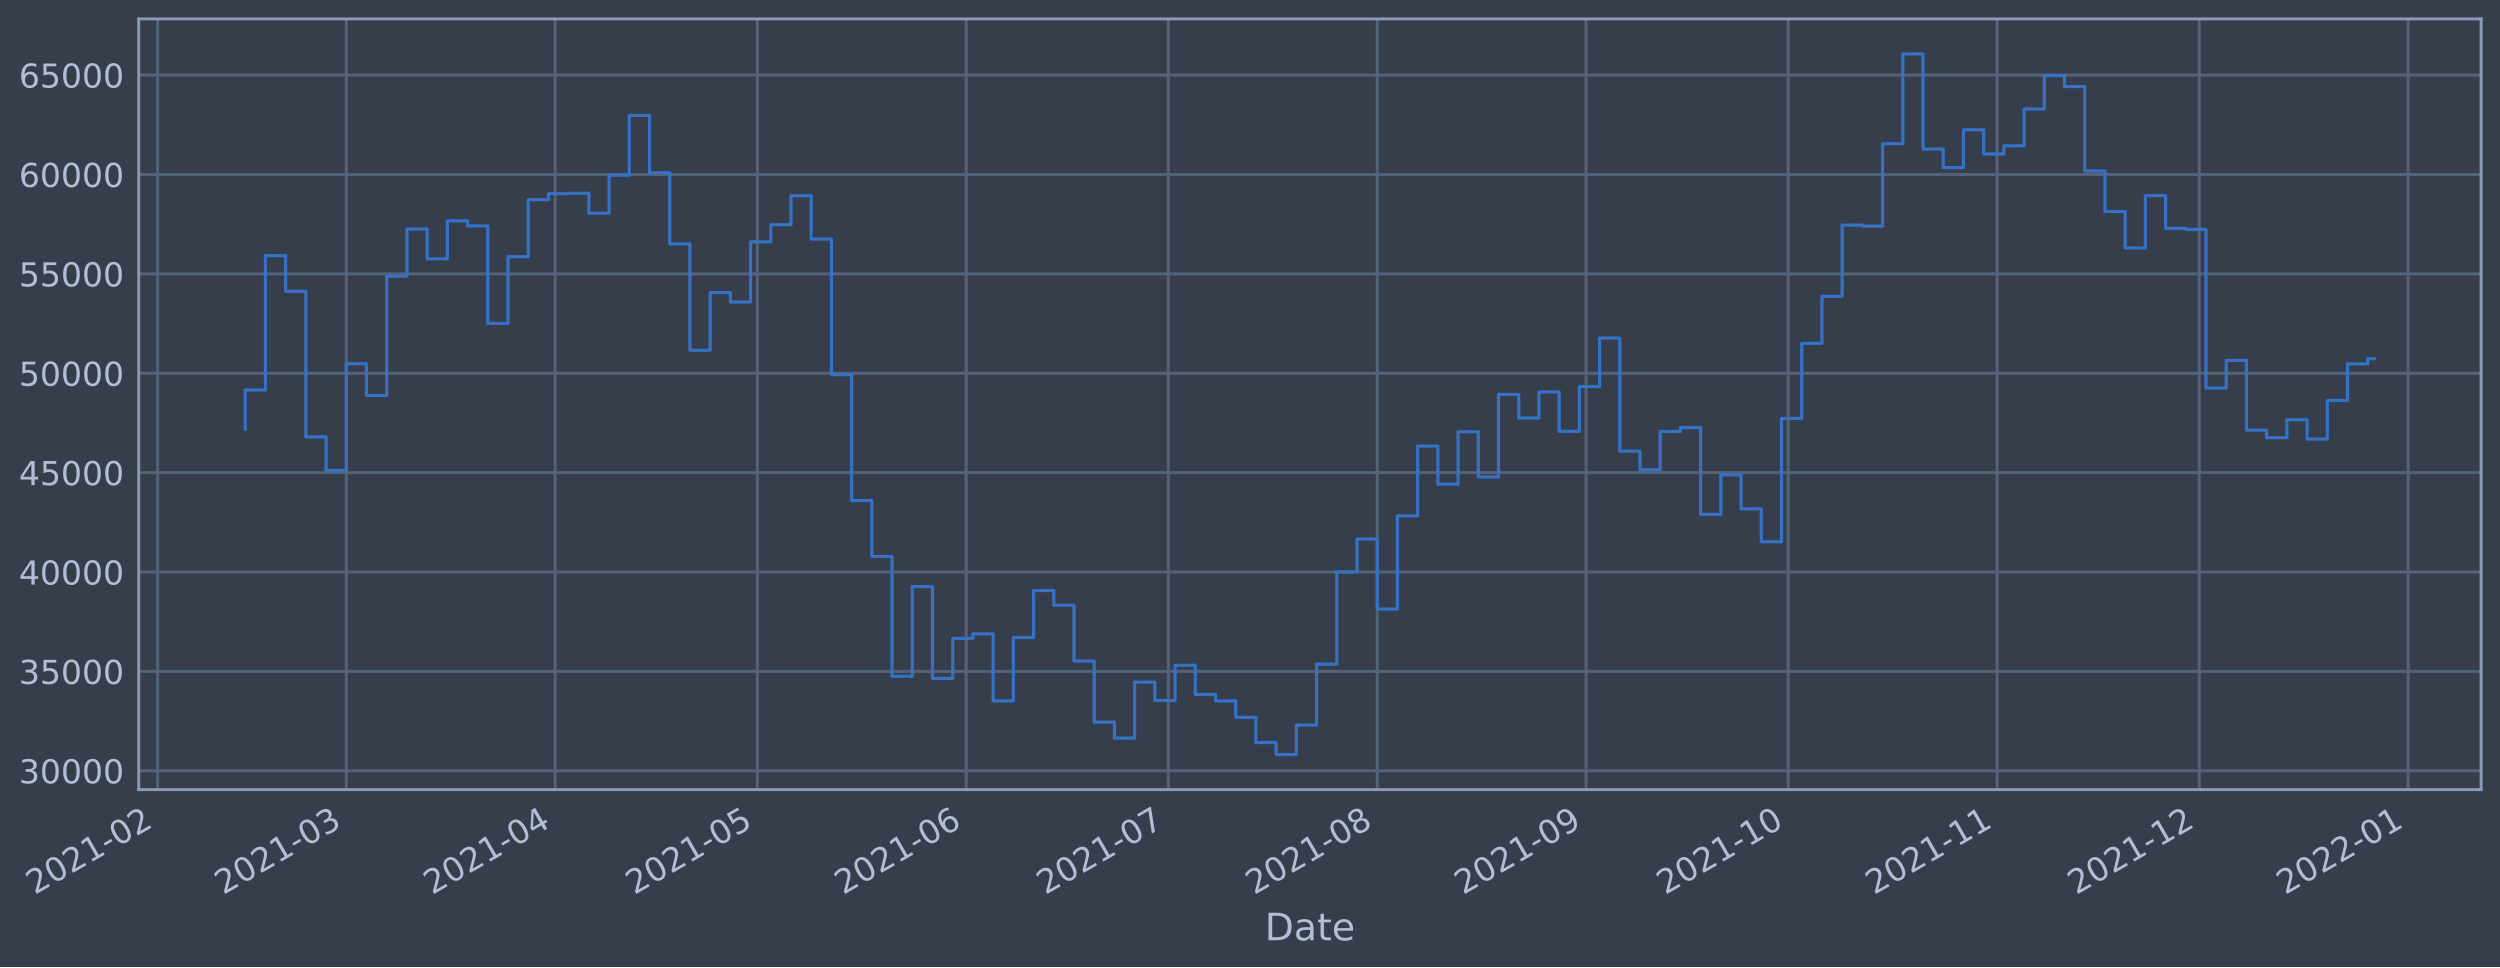
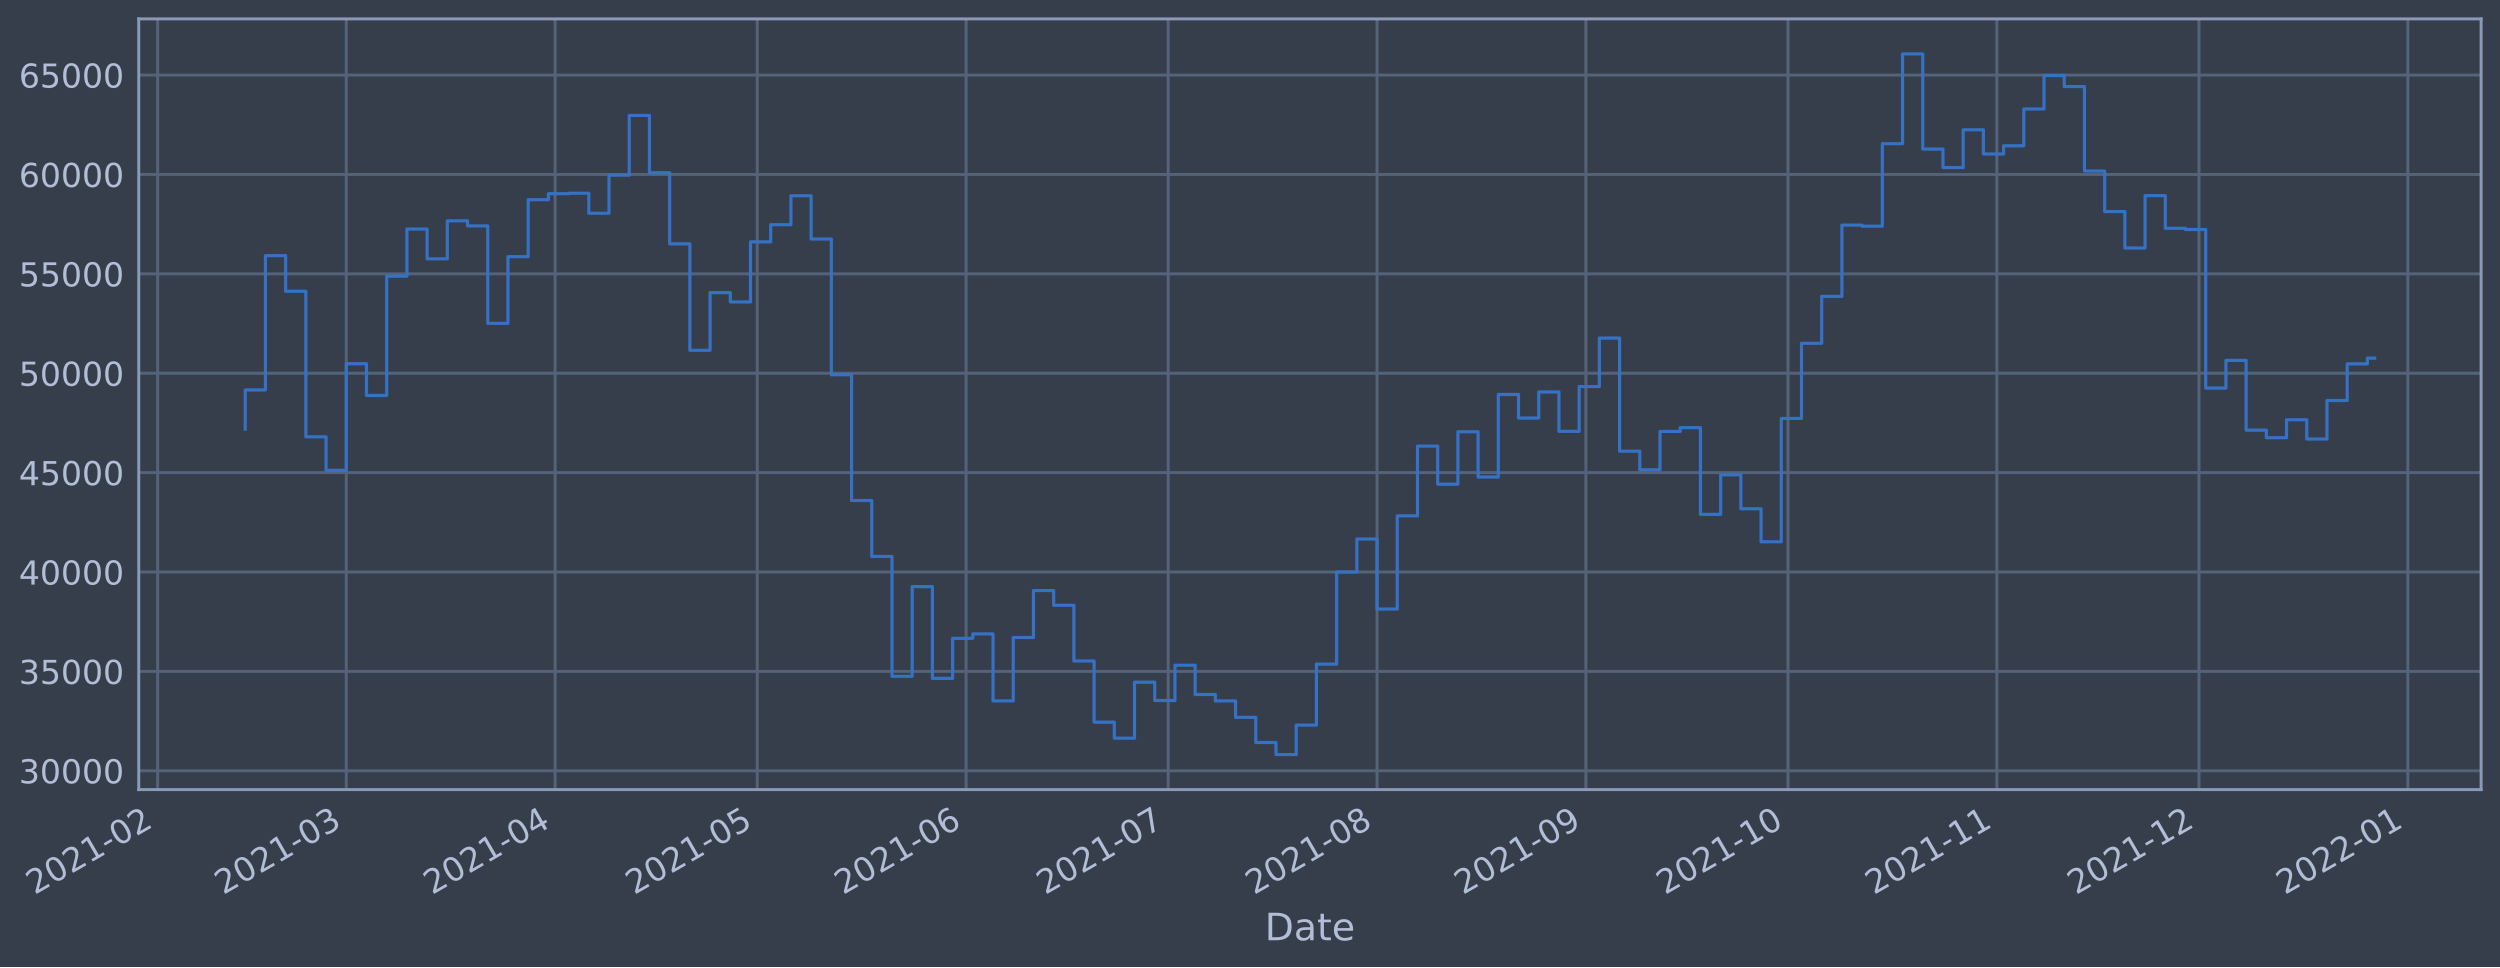
<svg xmlns="http://www.w3.org/2000/svg" xmlns:xlink="http://www.w3.org/1999/xlink" width="952.884pt" height="368.58pt" viewBox="0 0 952.884 368.58" version="1.1">
  <defs>
    <style type="text/css">*{stroke-linejoin: round; stroke-linecap: butt}</style>
  </defs>
  <g id="figure_1">
    <g id="patch_1">
      <path d="M 0 368.58  L 952.884 368.58  L 952.884 0  L 0 0  z " style="fill: #373e4b" />
    </g>
    <g id="axes_1">
      <g id="patch_2">
        <path d="M 52.884 300.96  L 945.684 300.96  L 945.684 7.2  L 52.884 7.2  z " style="fill: #373e4b" />
      </g>
      <g id="matplotlib.axis_1">
        <g id="xtick_1">
          <g id="line2d_1">
-             <path d="M 60.078 300.96  L 60.078 7.2  " clip-path="url(#p5048128496)" style="fill: none; stroke: #546379; stroke-width: 1.12; stroke-linecap: square" />
+             <path d="M 60.083 300.96  L 60.083 7.2  " clip-path="url(#p9e8d720a01)" style="fill: none; stroke: #546379; stroke-width: 1.12; stroke-linecap: square" />
          </g>
          <g id="line2d_2" />
          <g id="text_1">
-             <g style="fill: #b1bed6" transform="translate(13.17505 341.1745)rotate(-30)scale(0.126 -0.126)">
+             <g style="fill: #b1bed6" transform="translate(13.18004 341.1745)rotate(-30)scale(0.126 -0.126)">
              <defs>
                <path id="DejaVuSans-32" d="M 1228 531  L 3431 531  L 3431 0  L 469 0  L 469 531  Q 828 903 1448 1529  Q 2069 2156 2228 2338  Q 2531 2678 2651 2914  Q 2772 3150 2772 3378  Q 2772 3750 2511 3984  Q 2250 4219 1831 4219  Q 1534 4219 1204 4116  Q 875 4013 500 3803  L 500 4441  Q 881 4594 1212 4672  Q 1544 4750 1819 4750  Q 2544 4750 2975 4387  Q 3406 4025 3406 3419  Q 3406 3131 3298 2873  Q 3191 2616 2906 2266  Q 2828 2175 2409 1742  Q 1991 1309 1228 531  z " transform="scale(0.015625)" />
                <path id="DejaVuSans-30" d="M 2034 4250  Q 1547 4250 1301 3770  Q 1056 3291 1056 2328  Q 1056 1369 1301 889  Q 1547 409 2034 409  Q 2525 409 2770 889  Q 3016 1369 3016 2328  Q 3016 3291 2770 3770  Q 2525 4250 2034 4250  z M 2034 4750  Q 2819 4750 3233 4129  Q 3647 3509 3647 2328  Q 3647 1150 3233 529  Q 2819 -91 2034 -91  Q 1250 -91 836 529  Q 422 1150 422 2328  Q 422 3509 836 4129  Q 1250 4750 2034 4750  z " transform="scale(0.015625)" />
                <path id="DejaVuSans-31" d="M 794 531  L 1825 531  L 1825 4091  L 703 3866  L 703 4441  L 1819 4666  L 2450 4666  L 2450 531  L 3481 531  L 3481 0  L 794 0  L 794 531  z " transform="scale(0.015625)" />
                <path id="DejaVuSans-2d" d="M 313 2009  L 1997 2009  L 1997 1497  L 313 1497  L 313 2009  z " transform="scale(0.015625)" />
              </defs>
              <use xlink:href="#DejaVuSans-32" />
              <use xlink:href="#DejaVuSans-30" x="63.623" />
              <use xlink:href="#DejaVuSans-32" x="127.246" />
              <use xlink:href="#DejaVuSans-31" x="190.869" />
              <use xlink:href="#DejaVuSans-2d" x="254.492" />
              <use xlink:href="#DejaVuSans-30" x="290.576" />
              <use xlink:href="#DejaVuSans-32" x="354.199" />
            </g>
          </g>
        </g>
        <g id="xtick_2">
          <g id="line2d_3">
-             <path d="M 131.989 300.96  L 131.989 7.2  " clip-path="url(#p5048128496)" style="fill: none; stroke: #546379; stroke-width: 1.12; stroke-linecap: square" />
+             <path d="M 131.984 300.96  L 131.984 7.2  " clip-path="url(#p9e8d720a01)" style="fill: none; stroke: #546379; stroke-width: 1.12; stroke-linecap: square" />
          </g>
          <g id="line2d_4" />
          <g id="text_2">
-             <g style="fill: #b1bed6" transform="translate(85.08603 341.1745)rotate(-30)scale(0.126 -0.126)">
+             <g style="fill: #b1bed6" transform="translate(85.08028 341.1745)rotate(-30)scale(0.126 -0.126)">
              <defs>
                <path id="DejaVuSans-33" d="M 2597 2516  Q 3050 2419 3304 2112  Q 3559 1806 3559 1356  Q 3559 666 3084 287  Q 2609 -91 1734 -91  Q 1441 -91 1130 -33  Q 819 25 488 141  L 488 750  Q 750 597 1062 519  Q 1375 441 1716 441  Q 2309 441 2620 675  Q 2931 909 2931 1356  Q 2931 1769 2642 2001  Q 2353 2234 1838 2234  L 1294 2234  L 1294 2753  L 1863 2753  Q 2328 2753 2575 2939  Q 2822 3125 2822 3475  Q 2822 3834 2567 4026  Q 2313 4219 1838 4219  Q 1578 4219 1281 4162  Q 984 4106 628 3988  L 628 4550  Q 988 4650 1302 4700  Q 1616 4750 1894 4750  Q 2613 4750 3031 4423  Q 3450 4097 3450 3541  Q 3450 3153 3228 2886  Q 3006 2619 2597 2516  z " transform="scale(0.015625)" />
              </defs>
              <use xlink:href="#DejaVuSans-32" />
              <use xlink:href="#DejaVuSans-30" x="63.623" />
              <use xlink:href="#DejaVuSans-32" x="127.246" />
              <use xlink:href="#DejaVuSans-31" x="190.869" />
              <use xlink:href="#DejaVuSans-2d" x="254.492" />
              <use xlink:href="#DejaVuSans-30" x="290.576" />
              <use xlink:href="#DejaVuSans-33" x="354.199" />
            </g>
          </g>
        </g>
        <g id="xtick_3">
          <g id="line2d_5">
-             <path d="M 211.605 300.96  L 211.605 7.2  " clip-path="url(#p5048128496)" style="fill: none; stroke: #546379; stroke-width: 1.12; stroke-linecap: square" />
+             <path d="M 211.587 300.96  L 211.587 7.2  " clip-path="url(#p9e8d720a01)" style="fill: none; stroke: #546379; stroke-width: 1.12; stroke-linecap: square" />
          </g>
          <g id="line2d_6" />
          <g id="text_3">
-             <g style="fill: #b1bed6" transform="translate(164.7018 341.1745)rotate(-30)scale(0.126 -0.126)">
+             <g style="fill: #b1bed6" transform="translate(164.6841 341.1745)rotate(-30)scale(0.126 -0.126)">
              <defs>
                <path id="DejaVuSans-34" d="M 2419 4116  L 825 1625  L 2419 1625  L 2419 4116  z M 2253 4666  L 3047 4666  L 3047 1625  L 3713 1625  L 3713 1100  L 3047 1100  L 3047 0  L 2419 0  L 2419 1100  L 313 1100  L 313 1709  L 2253 4666  z " transform="scale(0.015625)" />
              </defs>
              <use xlink:href="#DejaVuSans-32" />
              <use xlink:href="#DejaVuSans-30" x="63.623" />
              <use xlink:href="#DejaVuSans-32" x="127.246" />
              <use xlink:href="#DejaVuSans-31" x="190.869" />
              <use xlink:href="#DejaVuSans-2d" x="254.492" />
              <use xlink:href="#DejaVuSans-30" x="290.576" />
              <use xlink:href="#DejaVuSans-34" x="354.199" />
            </g>
          </g>
        </g>
        <g id="xtick_4">
          <g id="line2d_7">
-             <path d="M 288.653 300.96  L 288.653 7.2  " clip-path="url(#p5048128496)" style="fill: none; stroke: #546379; stroke-width: 1.12; stroke-linecap: square" />
+             <path d="M 288.623 300.96  L 288.623 7.2  " clip-path="url(#p9e8d720a01)" style="fill: none; stroke: #546379; stroke-width: 1.12; stroke-linecap: square" />
          </g>
          <g id="line2d_8" />
          <g id="text_4">
-             <g style="fill: #b1bed6" transform="translate(241.7492 341.1745)rotate(-30)scale(0.126 -0.126)">
+             <g style="fill: #b1bed6" transform="translate(241.7201 341.1745)rotate(-30)scale(0.126 -0.126)">
              <defs>
                <path id="DejaVuSans-35" d="M 691 4666  L 3169 4666  L 3169 4134  L 1269 4134  L 1269 2991  Q 1406 3038 1543 3061  Q 1681 3084 1819 3084  Q 2600 3084 3056 2656  Q 3513 2228 3513 1497  Q 3513 744 3044 326  Q 2575 -91 1722 -91  Q 1428 -91 1123 -41  Q 819 9 494 109  L 494 744  Q 775 591 1075 516  Q 1375 441 1709 441  Q 2250 441 2565 725  Q 2881 1009 2881 1497  Q 2881 1984 2565 2268  Q 2250 2553 1709 2553  Q 1456 2553 1204 2497  Q 953 2441 691 2322  L 691 4666  z " transform="scale(0.015625)" />
              </defs>
              <use xlink:href="#DejaVuSans-32" />
              <use xlink:href="#DejaVuSans-30" x="63.623" />
              <use xlink:href="#DejaVuSans-32" x="127.246" />
              <use xlink:href="#DejaVuSans-31" x="190.869" />
              <use xlink:href="#DejaVuSans-2d" x="254.492" />
              <use xlink:href="#DejaVuSans-30" x="290.576" />
              <use xlink:href="#DejaVuSans-35" x="354.199" />
            </g>
          </g>
        </g>
        <g id="xtick_5">
          <g id="line2d_9">
-             <path d="M 368.268 300.96  L 368.268 7.2  " clip-path="url(#p5048128496)" style="fill: none; stroke: #546379; stroke-width: 1.12; stroke-linecap: square" />
+             <path d="M 368.227 300.96  L 368.227 7.2  " clip-path="url(#p9e8d720a01)" style="fill: none; stroke: #546379; stroke-width: 1.12; stroke-linecap: square" />
          </g>
          <g id="line2d_10" />
          <g id="text_5">
-             <g style="fill: #b1bed6" transform="translate(321.365 341.1745)rotate(-30)scale(0.126 -0.126)">
+             <g style="fill: #b1bed6" transform="translate(321.3239 341.1745)rotate(-30)scale(0.126 -0.126)">
              <defs>
                <path id="DejaVuSans-36" d="M 2113 2584  Q 1688 2584 1439 2293  Q 1191 2003 1191 1497  Q 1191 994 1439 701  Q 1688 409 2113 409  Q 2538 409 2786 701  Q 3034 994 3034 1497  Q 3034 2003 2786 2293  Q 2538 2584 2113 2584  z M 3366 4563  L 3366 3988  Q 3128 4100 2886 4159  Q 2644 4219 2406 4219  Q 1781 4219 1451 3797  Q 1122 3375 1075 2522  Q 1259 2794 1537 2939  Q 1816 3084 2150 3084  Q 2853 3084 3261 2657  Q 3669 2231 3669 1497  Q 3669 778 3244 343  Q 2819 -91 2113 -91  Q 1303 -91 875 529  Q 447 1150 447 2328  Q 447 3434 972 4092  Q 1497 4750 2381 4750  Q 2619 4750 2861 4703  Q 3103 4656 3366 4563  z " transform="scale(0.015625)" />
              </defs>
              <use xlink:href="#DejaVuSans-32" />
              <use xlink:href="#DejaVuSans-30" x="63.623" />
              <use xlink:href="#DejaVuSans-32" x="127.246" />
              <use xlink:href="#DejaVuSans-31" x="190.869" />
              <use xlink:href="#DejaVuSans-2d" x="254.492" />
              <use xlink:href="#DejaVuSans-30" x="290.576" />
              <use xlink:href="#DejaVuSans-36" x="354.199" />
            </g>
          </g>
        </g>
        <g id="xtick_6">
          <g id="line2d_11">
-             <path d="M 445.316 300.96  L 445.316 7.2  " clip-path="url(#p5048128496)" style="fill: none; stroke: #546379; stroke-width: 1.12; stroke-linecap: square" />
+             <path d="M 445.263 300.96  L 445.263 7.2  " clip-path="url(#p9e8d720a01)" style="fill: none; stroke: #546379; stroke-width: 1.12; stroke-linecap: square" />
          </g>
          <g id="line2d_12" />
          <g id="text_6">
-             <g style="fill: #b1bed6" transform="translate(398.4125 341.1745)rotate(-30)scale(0.126 -0.126)">
+             <g style="fill: #b1bed6" transform="translate(398.3599 341.1745)rotate(-30)scale(0.126 -0.126)">
              <defs>
                <path id="DejaVuSans-37" d="M 525 4666  L 3525 4666  L 3525 4397  L 1831 0  L 1172 0  L 2766 4134  L 525 4134  L 525 4666  z " transform="scale(0.015625)" />
              </defs>
              <use xlink:href="#DejaVuSans-32" />
              <use xlink:href="#DejaVuSans-30" x="63.623" />
              <use xlink:href="#DejaVuSans-32" x="127.246" />
              <use xlink:href="#DejaVuSans-31" x="190.869" />
              <use xlink:href="#DejaVuSans-2d" x="254.492" />
              <use xlink:href="#DejaVuSans-30" x="290.576" />
              <use xlink:href="#DejaVuSans-37" x="354.199" />
            </g>
          </g>
        </g>
        <g id="xtick_7">
          <g id="line2d_13">
-             <path d="M 524.931 300.96  L 524.931 7.2  " clip-path="url(#p5048128496)" style="fill: none; stroke: #546379; stroke-width: 1.12; stroke-linecap: square" />
+             <path d="M 524.867 300.96  L 524.867 7.2  " clip-path="url(#p9e8d720a01)" style="fill: none; stroke: #546379; stroke-width: 1.12; stroke-linecap: square" />
          </g>
          <g id="line2d_14" />
          <g id="text_7">
-             <g style="fill: #b1bed6" transform="translate(478.0282 341.1745)rotate(-30)scale(0.126 -0.126)">
+             <g style="fill: #b1bed6" transform="translate(477.9637 341.1745)rotate(-30)scale(0.126 -0.126)">
              <defs>
                <path id="DejaVuSans-38" d="M 2034 2216  Q 1584 2216 1326 1975  Q 1069 1734 1069 1313  Q 1069 891 1326 650  Q 1584 409 2034 409  Q 2484 409 2743 651  Q 3003 894 3003 1313  Q 3003 1734 2745 1975  Q 2488 2216 2034 2216  z M 1403 2484  Q 997 2584 770 2862  Q 544 3141 544 3541  Q 544 4100 942 4425  Q 1341 4750 2034 4750  Q 2731 4750 3128 4425  Q 3525 4100 3525 3541  Q 3525 3141 3298 2862  Q 3072 2584 2669 2484  Q 3125 2378 3379 2068  Q 3634 1759 3634 1313  Q 3634 634 3220 271  Q 2806 -91 2034 -91  Q 1263 -91 848 271  Q 434 634 434 1313  Q 434 1759 690 2068  Q 947 2378 1403 2484  z M 1172 3481  Q 1172 3119 1398 2916  Q 1625 2713 2034 2713  Q 2441 2713 2670 2916  Q 2900 3119 2900 3481  Q 2900 3844 2670 4047  Q 2441 4250 2034 4250  Q 1625 4250 1398 4047  Q 1172 3844 1172 3481  z " transform="scale(0.015625)" />
              </defs>
              <use xlink:href="#DejaVuSans-32" />
              <use xlink:href="#DejaVuSans-30" x="63.623" />
              <use xlink:href="#DejaVuSans-32" x="127.246" />
              <use xlink:href="#DejaVuSans-31" x="190.869" />
              <use xlink:href="#DejaVuSans-2d" x="254.492" />
              <use xlink:href="#DejaVuSans-30" x="290.576" />
              <use xlink:href="#DejaVuSans-38" x="354.199" />
            </g>
          </g>
        </g>
        <g id="xtick_8">
          <g id="line2d_15">
-             <path d="M 604.547 300.96  L 604.547 7.2  " clip-path="url(#p5048128496)" style="fill: none; stroke: #546379; stroke-width: 1.12; stroke-linecap: square" />
+             <path d="M 604.471 300.96  L 604.471 7.2  " clip-path="url(#p9e8d720a01)" style="fill: none; stroke: #546379; stroke-width: 1.12; stroke-linecap: square" />
          </g>
          <g id="line2d_16" />
          <g id="text_8">
-             <g style="fill: #b1bed6" transform="translate(557.6439 341.1745)rotate(-30)scale(0.126 -0.126)">
+             <g style="fill: #b1bed6" transform="translate(557.5676 341.1745)rotate(-30)scale(0.126 -0.126)">
              <defs>
                <path id="DejaVuSans-39" d="M 703 97  L 703 672  Q 941 559 1184 500  Q 1428 441 1663 441  Q 2288 441 2617 861  Q 2947 1281 2994 2138  Q 2813 1869 2534 1725  Q 2256 1581 1919 1581  Q 1219 1581 811 2004  Q 403 2428 403 3163  Q 403 3881 828 4315  Q 1253 4750 1959 4750  Q 2769 4750 3195 4129  Q 3622 3509 3622 2328  Q 3622 1225 3098 567  Q 2575 -91 1691 -91  Q 1453 -91 1209 -44  Q 966 3 703 97  z M 1959 2075  Q 2384 2075 2632 2365  Q 2881 2656 2881 3163  Q 2881 3666 2632 3958  Q 2384 4250 1959 4250  Q 1534 4250 1286 3958  Q 1038 3666 1038 3163  Q 1038 2656 1286 2365  Q 1534 2075 1959 2075  z " transform="scale(0.015625)" />
              </defs>
              <use xlink:href="#DejaVuSans-32" />
              <use xlink:href="#DejaVuSans-30" x="63.623" />
              <use xlink:href="#DejaVuSans-32" x="127.246" />
              <use xlink:href="#DejaVuSans-31" x="190.869" />
              <use xlink:href="#DejaVuSans-2d" x="254.492" />
              <use xlink:href="#DejaVuSans-30" x="290.576" />
              <use xlink:href="#DejaVuSans-39" x="354.199" />
            </g>
          </g>
        </g>
        <g id="xtick_9">
          <g id="line2d_17">
-             <path d="M 681.595 300.96  L 681.595 7.2  " clip-path="url(#p5048128496)" style="fill: none; stroke: #546379; stroke-width: 1.12; stroke-linecap: square" />
+             <path d="M 681.507 300.96  L 681.507 7.2  " clip-path="url(#p9e8d720a01)" style="fill: none; stroke: #546379; stroke-width: 1.12; stroke-linecap: square" />
          </g>
          <g id="line2d_18" />
          <g id="text_9">
-             <g style="fill: #b1bed6" transform="translate(634.6914 341.1745)rotate(-30)scale(0.126 -0.126)">
+             <g style="fill: #b1bed6" transform="translate(634.6035 341.1745)rotate(-30)scale(0.126 -0.126)">
              <use xlink:href="#DejaVuSans-32" />
              <use xlink:href="#DejaVuSans-30" x="63.623" />
              <use xlink:href="#DejaVuSans-32" x="127.246" />
              <use xlink:href="#DejaVuSans-31" x="190.869" />
              <use xlink:href="#DejaVuSans-2d" x="254.492" />
              <use xlink:href="#DejaVuSans-31" x="290.576" />
              <use xlink:href="#DejaVuSans-30" x="354.199" />
            </g>
          </g>
        </g>
        <g id="xtick_10">
          <g id="line2d_19">
-             <path d="M 761.21 300.96  L 761.21 7.2  " clip-path="url(#p5048128496)" style="fill: none; stroke: #546379; stroke-width: 1.12; stroke-linecap: square" />
+             <path d="M 761.111 300.96  L 761.111 7.2  " clip-path="url(#p9e8d720a01)" style="fill: none; stroke: #546379; stroke-width: 1.12; stroke-linecap: square" />
          </g>
          <g id="line2d_20" />
          <g id="text_10">
-             <g style="fill: #b1bed6" transform="translate(714.3071 341.1745)rotate(-30)scale(0.126 -0.126)">
+             <g style="fill: #b1bed6" transform="translate(714.2074 341.1745)rotate(-30)scale(0.126 -0.126)">
              <use xlink:href="#DejaVuSans-32" />
              <use xlink:href="#DejaVuSans-30" x="63.623" />
              <use xlink:href="#DejaVuSans-32" x="127.246" />
              <use xlink:href="#DejaVuSans-31" x="190.869" />
              <use xlink:href="#DejaVuSans-2d" x="254.492" />
              <use xlink:href="#DejaVuSans-31" x="290.576" />
              <use xlink:href="#DejaVuSans-31" x="354.199" />
            </g>
          </g>
        </g>
        <g id="xtick_11">
          <g id="line2d_21">
-             <path d="M 838.258 300.96  L 838.258 7.2  " clip-path="url(#p5048128496)" style="fill: none; stroke: #546379; stroke-width: 1.12; stroke-linecap: square" />
+             <path d="M 838.147 300.96  L 838.147 7.2  " clip-path="url(#p9e8d720a01)" style="fill: none; stroke: #546379; stroke-width: 1.12; stroke-linecap: square" />
          </g>
          <g id="line2d_22" />
          <g id="text_11">
-             <g style="fill: #b1bed6" transform="translate(791.3546 341.1745)rotate(-30)scale(0.126 -0.126)">
+             <g style="fill: #b1bed6" transform="translate(791.2433 341.1745)rotate(-30)scale(0.126 -0.126)">
              <use xlink:href="#DejaVuSans-32" />
              <use xlink:href="#DejaVuSans-30" x="63.623" />
              <use xlink:href="#DejaVuSans-32" x="127.246" />
              <use xlink:href="#DejaVuSans-31" x="190.869" />
              <use xlink:href="#DejaVuSans-2d" x="254.492" />
              <use xlink:href="#DejaVuSans-31" x="290.576" />
              <use xlink:href="#DejaVuSans-32" x="354.199" />
            </g>
          </g>
        </g>
        <g id="xtick_12">
          <g id="line2d_23">
-             <path d="M 917.874 300.96  L 917.874 7.2  " clip-path="url(#p5048128496)" style="fill: none; stroke: #546379; stroke-width: 1.12; stroke-linecap: square" />
+             <path d="M 917.75 300.96  L 917.75 7.2  " clip-path="url(#p9e8d720a01)" style="fill: none; stroke: #546379; stroke-width: 1.12; stroke-linecap: square" />
          </g>
          <g id="line2d_24" />
          <g id="text_12">
-             <g style="fill: #b1bed6" transform="translate(870.9703 341.1745)rotate(-30)scale(0.126 -0.126)">
+             <g style="fill: #b1bed6" transform="translate(870.8472 341.1745)rotate(-30)scale(0.126 -0.126)">
              <use xlink:href="#DejaVuSans-32" />
              <use xlink:href="#DejaVuSans-30" x="63.623" />
              <use xlink:href="#DejaVuSans-32" x="127.246" />
              <use xlink:href="#DejaVuSans-32" x="190.869" />
              <use xlink:href="#DejaVuSans-2d" x="254.492" />
              <use xlink:href="#DejaVuSans-30" x="290.576" />
              <use xlink:href="#DejaVuSans-31" x="354.199" />
            </g>
          </g>
        </g>
        <g id="text_13">
          <g style="fill: #b1bed6" transform="translate(482.0746 358.3856)scale(0.144 -0.144)">
            <defs>
              <path id="DejaVuSans-44" d="M 1259 4147  L 1259 519  L 2022 519  Q 2988 519 3436 956  Q 3884 1394 3884 2338  Q 3884 3275 3436 3711  Q 2988 4147 2022 4147  L 1259 4147  z M 628 4666  L 1925 4666  Q 3281 4666 3915 4102  Q 4550 3538 4550 2338  Q 4550 1131 3912 565  Q 3275 0 1925 0  L 628 0  L 628 4666  z " transform="scale(0.015625)" />
              <path id="DejaVuSans-61" d="M 2194 1759  Q 1497 1759 1228 1600  Q 959 1441 959 1056  Q 959 750 1161 570  Q 1363 391 1709 391  Q 2188 391 2477 730  Q 2766 1069 2766 1631  L 2766 1759  L 2194 1759  z M 3341 1997  L 3341 0  L 2766 0  L 2766 531  Q 2569 213 2275 61  Q 1981 -91 1556 -91  Q 1019 -91 701 211  Q 384 513 384 1019  Q 384 1609 779 1909  Q 1175 2209 1959 2209  L 2766 2209  L 2766 2266  Q 2766 2663 2505 2880  Q 2244 3097 1772 3097  Q 1472 3097 1187 3025  Q 903 2953 641 2809  L 641 3341  Q 956 3463 1253 3523  Q 1550 3584 1831 3584  Q 2591 3584 2966 3190  Q 3341 2797 3341 1997  z " transform="scale(0.015625)" />
              <path id="DejaVuSans-74" d="M 1172 4494  L 1172 3500  L 2356 3500  L 2356 3053  L 1172 3053  L 1172 1153  Q 1172 725 1289 603  Q 1406 481 1766 481  L 2356 481  L 2356 0  L 1766 0  Q 1100 0 847 248  Q 594 497 594 1153  L 594 3053  L 172 3053  L 172 3500  L 594 3500  L 594 4494  L 1172 4494  z " transform="scale(0.015625)" />
              <path id="DejaVuSans-65" d="M 3597 1894  L 3597 1613  L 953 1613  Q 991 1019 1311 708  Q 1631 397 2203 397  Q 2534 397 2845 478  Q 3156 559 3463 722  L 3463 178  Q 3153 47 2828 -22  Q 2503 -91 2169 -91  Q 1331 -91 842 396  Q 353 884 353 1716  Q 353 2575 817 3079  Q 1281 3584 2069 3584  Q 2775 3584 3186 3129  Q 3597 2675 3597 1894  z M 3022 2063  Q 3016 2534 2758 2815  Q 2500 3097 2075 3097  Q 1594 3097 1305 2825  Q 1016 2553 972 2059  L 3022 2063  z " transform="scale(0.015625)" />
            </defs>
            <use xlink:href="#DejaVuSans-44" />
            <use xlink:href="#DejaVuSans-61" x="77.002" />
            <use xlink:href="#DejaVuSans-74" x="138.281" />
            <use xlink:href="#DejaVuSans-65" x="177.49" />
          </g>
        </g>
      </g>
      <g id="matplotlib.axis_2">
        <g id="ytick_1">
          <g id="line2d_25">
-             <path d="M 52.884 293.789  L 945.684 293.789  " clip-path="url(#p5048128496)" style="fill: none; stroke: #546379; stroke-width: 1.12; stroke-linecap: square" />
+             <path d="M 52.884 293.789  L 945.684 293.789  " clip-path="url(#p9e8d720a01)" style="fill: none; stroke: #546379; stroke-width: 1.12; stroke-linecap: square" />
          </g>
          <g id="line2d_26" />
          <g id="text_14">
            <g style="fill: #b1bed6" transform="translate(7.2 298.5763)scale(0.126 -0.126)">
              <use xlink:href="#DejaVuSans-33" />
              <use xlink:href="#DejaVuSans-30" x="63.623" />
              <use xlink:href="#DejaVuSans-30" x="127.246" />
              <use xlink:href="#DejaVuSans-30" x="190.869" />
              <use xlink:href="#DejaVuSans-30" x="254.492" />
            </g>
          </g>
        </g>
        <g id="ytick_2">
          <g id="line2d_27">
-             <path d="M 52.884 255.907  L 945.684 255.907  " clip-path="url(#p5048128496)" style="fill: none; stroke: #546379; stroke-width: 1.12; stroke-linecap: square" />
+             <path d="M 52.884 255.907  L 945.684 255.907  " clip-path="url(#p9e8d720a01)" style="fill: none; stroke: #546379; stroke-width: 1.12; stroke-linecap: square" />
          </g>
          <g id="line2d_28" />
          <g id="text_15">
            <g style="fill: #b1bed6" transform="translate(7.2 260.6936)scale(0.126 -0.126)">
              <use xlink:href="#DejaVuSans-33" />
              <use xlink:href="#DejaVuSans-35" x="63.623" />
              <use xlink:href="#DejaVuSans-30" x="127.246" />
              <use xlink:href="#DejaVuSans-30" x="190.869" />
              <use xlink:href="#DejaVuSans-30" x="254.492" />
            </g>
          </g>
        </g>
        <g id="ytick_3">
          <g id="line2d_29">
-             <path d="M 52.884 218.024  L 945.684 218.024  " clip-path="url(#p5048128496)" style="fill: none; stroke: #546379; stroke-width: 1.12; stroke-linecap: square" />
+             <path d="M 52.884 218.024  L 945.684 218.024  " clip-path="url(#p9e8d720a01)" style="fill: none; stroke: #546379; stroke-width: 1.12; stroke-linecap: square" />
          </g>
          <g id="line2d_30" />
          <g id="text_16">
            <g style="fill: #b1bed6" transform="translate(7.2 222.811)scale(0.126 -0.126)">
              <use xlink:href="#DejaVuSans-34" />
              <use xlink:href="#DejaVuSans-30" x="63.623" />
              <use xlink:href="#DejaVuSans-30" x="127.246" />
              <use xlink:href="#DejaVuSans-30" x="190.869" />
              <use xlink:href="#DejaVuSans-30" x="254.492" />
            </g>
          </g>
        </g>
        <g id="ytick_4">
          <g id="line2d_31">
-             <path d="M 52.884 180.141  L 945.684 180.141  " clip-path="url(#p5048128496)" style="fill: none; stroke: #546379; stroke-width: 1.12; stroke-linecap: square" />
+             <path d="M 52.884 180.141  L 945.684 180.141  " clip-path="url(#p9e8d720a01)" style="fill: none; stroke: #546379; stroke-width: 1.12; stroke-linecap: square" />
          </g>
          <g id="line2d_32" />
          <g id="text_17">
            <g style="fill: #b1bed6" transform="translate(7.2 184.9284)scale(0.126 -0.126)">
              <use xlink:href="#DejaVuSans-34" />
              <use xlink:href="#DejaVuSans-35" x="63.623" />
              <use xlink:href="#DejaVuSans-30" x="127.246" />
              <use xlink:href="#DejaVuSans-30" x="190.869" />
              <use xlink:href="#DejaVuSans-30" x="254.492" />
            </g>
          </g>
        </g>
        <g id="ytick_5">
          <g id="line2d_33">
-             <path d="M 52.884 142.259  L 945.684 142.259  " clip-path="url(#p5048128496)" style="fill: none; stroke: #546379; stroke-width: 1.12; stroke-linecap: square" />
+             <path d="M 52.884 142.259  L 945.684 142.259  " clip-path="url(#p9e8d720a01)" style="fill: none; stroke: #546379; stroke-width: 1.12; stroke-linecap: square" />
          </g>
          <g id="line2d_34" />
          <g id="text_18">
            <g style="fill: #b1bed6" transform="translate(7.2 147.0457)scale(0.126 -0.126)">
              <use xlink:href="#DejaVuSans-35" />
              <use xlink:href="#DejaVuSans-30" x="63.623" />
              <use xlink:href="#DejaVuSans-30" x="127.246" />
              <use xlink:href="#DejaVuSans-30" x="190.869" />
              <use xlink:href="#DejaVuSans-30" x="254.492" />
            </g>
          </g>
        </g>
        <g id="ytick_6">
          <g id="line2d_35">
-             <path d="M 52.884 104.376  L 945.684 104.376  " clip-path="url(#p5048128496)" style="fill: none; stroke: #546379; stroke-width: 1.12; stroke-linecap: square" />
+             <path d="M 52.884 104.376  L 945.684 104.376  " clip-path="url(#p9e8d720a01)" style="fill: none; stroke: #546379; stroke-width: 1.12; stroke-linecap: square" />
          </g>
          <g id="line2d_36" />
          <g id="text_19">
            <g style="fill: #b1bed6" transform="translate(7.2 109.1631)scale(0.126 -0.126)">
              <use xlink:href="#DejaVuSans-35" />
              <use xlink:href="#DejaVuSans-35" x="63.623" />
              <use xlink:href="#DejaVuSans-30" x="127.246" />
              <use xlink:href="#DejaVuSans-30" x="190.869" />
              <use xlink:href="#DejaVuSans-30" x="254.492" />
            </g>
          </g>
        </g>
        <g id="ytick_7">
          <g id="line2d_37">
-             <path d="M 52.884 66.493  L 945.684 66.493  " clip-path="url(#p5048128496)" style="fill: none; stroke: #546379; stroke-width: 1.12; stroke-linecap: square" />
+             <path d="M 52.884 66.493  L 945.684 66.493  " clip-path="url(#p9e8d720a01)" style="fill: none; stroke: #546379; stroke-width: 1.12; stroke-linecap: square" />
          </g>
          <g id="line2d_38" />
          <g id="text_20">
            <g style="fill: #b1bed6" transform="translate(7.2 71.28047)scale(0.126 -0.126)">
              <use xlink:href="#DejaVuSans-36" />
              <use xlink:href="#DejaVuSans-30" x="63.623" />
              <use xlink:href="#DejaVuSans-30" x="127.246" />
              <use xlink:href="#DejaVuSans-30" x="190.869" />
              <use xlink:href="#DejaVuSans-30" x="254.492" />
            </g>
          </g>
        </g>
        <g id="ytick_8">
          <g id="line2d_39">
-             <path d="M 52.884 28.611  L 945.684 28.611  " clip-path="url(#p5048128496)" style="fill: none; stroke: #546379; stroke-width: 1.12; stroke-linecap: square" />
+             <path d="M 52.884 28.611  L 945.684 28.611  " clip-path="url(#p9e8d720a01)" style="fill: none; stroke: #546379; stroke-width: 1.12; stroke-linecap: square" />
          </g>
          <g id="line2d_40" />
          <g id="text_21">
            <g style="fill: #b1bed6" transform="translate(7.2 33.39783)scale(0.126 -0.126)">
              <use xlink:href="#DejaVuSans-36" />
              <use xlink:href="#DejaVuSans-35" x="63.623" />
              <use xlink:href="#DejaVuSans-30" x="127.246" />
              <use xlink:href="#DejaVuSans-30" x="190.869" />
              <use xlink:href="#DejaVuSans-30" x="254.492" />
            </g>
          </g>
        </g>
      </g>
      <g id="line2d_41">
-         <path d="M 93.466 163.585  L 93.466 148.622  L 101.17 148.622  L 101.17 97.432  L 108.875 97.432  L 108.875 111.018  L 116.58 111.018  L 116.58 166.5  L 124.285 166.5  L 124.285 179.278  L 131.989 179.278  L 131.989 138.639  L 139.694 138.639  L 139.694 150.732  L 147.399 150.732  L 147.399 105.274  L 155.104 105.274  L 155.104 87.304  L 162.808 87.304  L 162.808 98.658  L 170.513 98.658  L 170.513 84.178  L 178.218 84.178  L 178.218 86.108  L 185.923 86.108  L 185.923 123.255  L 193.627 123.255  L 193.627 97.831  L 201.332 97.831  L 201.332 76.115  L 209.037 76.115  L 209.037 73.833  L 216.742 73.833  L 216.742 73.66  L 224.446 73.66  L 224.446 81.278  L 232.151 81.278  L 232.151 66.76  L 239.856 66.76  L 239.856 43.998  L 247.561 43.998  L 247.561 65.834  L 255.265 65.834  L 255.265 92.951  L 262.97 92.951  L 262.97 133.522  L 270.675 133.522  L 270.675 111.523  L 278.38 111.523  L 278.38 115.103  L 286.084 115.103  L 286.084 92.174  L 293.789 92.174  L 293.789 85.638  L 301.494 85.638  L 301.494 74.609  L 309.199 74.609  L 309.199 91.117  L 316.903 91.117  L 316.903 142.846  L 324.608 142.846  L 324.608 190.777  L 332.313 190.777  L 332.313 212.082  L 340.018 212.082  L 340.018 257.766  L 347.722 257.766  L 347.722 223.585  L 355.427 223.585  L 355.427 258.576  L 363.132 258.576  L 363.132 243.31  L 370.837 243.31  L 370.837 241.621  L 378.541 241.621  L 378.541 267.159  L 386.246 267.159  L 386.246 242.992  L 393.951 242.992  L 393.951 225.094  L 401.655 225.094  L 401.655 230.716  L 409.36 230.716  L 409.36 251.935  L 417.065 251.935  L 417.065 275.245  L 424.77 275.245  L 424.77 281.359  L 432.474 281.359  L 432.474 260.023  L 440.179 260.023  L 440.179 266.992  L 447.884 266.992  L 447.884 253.563  L 455.589 253.563  L 455.589 264.703  L 463.293 264.703  L 463.293 267.153  L 470.998 267.153  L 470.998 273.434  L 478.703 273.434  L 478.703 283.021  L 486.408 283.021  L 486.408 287.607  L 494.112 287.607  L 494.112 276.379  L 501.817 276.379  L 501.817 253.14  L 509.522 253.14  L 509.522 218.005  L 517.227 218.005  L 517.227 205.454  L 524.931 205.454  L 524.931 232.131  L 532.636 232.131  L 532.636 196.613  L 540.341 196.613  L 540.341 170.038  L 548.046 170.038  L 548.046 184.553  L 555.75 184.553  L 555.75 164.561  L 563.455 164.561  L 563.455 181.824  L 571.16 181.824  L 571.16 150.35  L 578.865 150.35  L 578.865 159.347  L 586.569 159.347  L 586.569 149.404  L 594.274 149.404  L 594.274 164.422  L 601.979 164.422  L 601.979 147.342  L 609.684 147.342  L 609.684 128.855  L 617.388 128.855  L 617.388 171.971  L 625.093 171.971  L 625.093 179.044  L 632.798 179.044  L 632.798 164.442  L 640.503 164.442  L 640.503 162.991  L 648.207 162.991  L 648.207 196.04  L 655.912 196.04  L 655.912 180.983  L 663.617 180.983  L 663.617 193.911  L 671.322 193.911  L 671.322 206.49  L 679.026 206.49  L 679.026 159.479  L 686.731 159.479  L 686.731 130.85  L 694.436 130.85  L 694.436 112.958  L 702.141 112.958  L 702.141 85.798  L 709.845 85.798  L 709.845 86.21  L 717.55 86.21  L 717.55 54.779  L 725.255 54.779  L 725.255 20.553  L 732.96 20.553  L 732.96 56.816  L 740.664 56.816  L 740.664 63.878  L 748.369 63.878  L 748.369 49.452  L 756.074 49.452  L 756.074 58.693  L 763.779 58.693  L 763.779 55.569  L 771.483 55.569  L 771.483 41.542  L 779.188 41.542  L 779.188 28.787  L 786.893 28.787  L 786.893 32.998  L 794.598 32.998  L 794.598 65.188  L 802.302 65.188  L 802.302 80.639  L 810.007 80.639  L 810.007 94.515  L 817.712 94.515  L 817.712 74.559  L 825.417 74.559  L 825.417 87.009  L 833.121 87.009  L 833.121 87.482  L 840.826 87.482  L 840.826 147.912  L 848.531 147.912  L 848.531 137.369  L 856.236 137.369  L 856.236 163.947  L 863.94 163.947  L 863.94 166.829  L 871.645 166.829  L 871.645 160  L 879.35 160  L 879.35 167.342  L 887.055 167.342  L 887.055 152.651  L 894.759 152.651  L 894.759 138.691  L 902.464 138.691  L 902.464 136.693  L 905.102 136.693  L 905.102 136.693  " clip-path="url(#p5048128496)" style="fill: none; stroke: #3572c6; stroke-width: 1.2; stroke-linecap: square" />
+         <path d="M 93.466 163.585  L 93.466 148.622  L 101.169 148.622  L 101.169 97.432  L 108.873 97.432  L 108.873 111.018  L 116.576 111.018  L 116.576 166.5  L 124.28 166.5  L 124.28 179.278  L 131.984 179.278  L 131.984 138.639  L 139.687 138.639  L 139.687 150.732  L 147.391 150.732  L 147.391 105.274  L 155.094 105.274  L 155.094 87.304  L 162.798 87.304  L 162.798 98.658  L 170.502 98.658  L 170.502 84.178  L 178.205 84.178  L 178.205 86.108  L 185.909 86.108  L 185.909 123.255  L 193.612 123.255  L 193.612 97.831  L 201.316 97.831  L 201.316 76.115  L 209.02 76.115  L 209.02 73.833  L 216.723 73.833  L 216.723 73.66  L 224.427 73.66  L 224.427 81.278  L 232.13 81.278  L 232.13 66.76  L 239.834 66.76  L 239.834 43.998  L 247.538 43.998  L 247.538 65.834  L 255.241 65.834  L 255.241 92.951  L 262.945 92.951  L 262.945 133.522  L 270.648 133.522  L 270.648 111.523  L 278.352 111.523  L 278.352 115.103  L 286.055 115.103  L 286.055 92.174  L 293.759 92.174  L 293.759 85.638  L 301.463 85.638  L 301.463 74.609  L 309.166 74.609  L 309.166 91.117  L 316.87 91.117  L 316.87 142.846  L 324.573 142.846  L 324.573 190.777  L 332.277 190.777  L 332.277 212.082  L 339.981 212.082  L 339.981 257.766  L 347.684 257.766  L 347.684 223.585  L 355.388 223.585  L 355.388 258.576  L 363.091 258.576  L 363.091 243.31  L 370.795 243.31  L 370.795 241.621  L 378.499 241.621  L 378.499 267.159  L 386.202 267.159  L 386.202 242.992  L 393.906 242.992  L 393.906 225.094  L 401.609 225.094  L 401.609 230.716  L 409.313 230.716  L 409.313 251.935  L 417.017 251.935  L 417.017 275.245  L 424.72 275.245  L 424.72 281.359  L 432.424 281.359  L 432.424 260.023  L 440.127 260.023  L 440.127 266.992  L 447.831 266.992  L 447.831 253.563  L 455.535 253.563  L 455.535 264.703  L 463.238 264.703  L 463.238 267.153  L 470.942 267.153  L 470.942 273.434  L 478.645 273.434  L 478.645 283.021  L 486.349 283.021  L 486.349 287.607  L 494.053 287.607  L 494.053 276.379  L 501.756 276.379  L 501.756 253.14  L 509.46 253.14  L 509.46 218.005  L 517.163 218.005  L 517.163 205.454  L 524.867 205.454  L 524.867 232.131  L 532.571 232.131  L 532.571 196.613  L 540.274 196.613  L 540.274 170.038  L 547.978 170.038  L 547.978 184.553  L 555.681 184.553  L 555.681 164.561  L 563.385 164.561  L 563.385 181.824  L 571.089 181.824  L 571.089 150.35  L 578.792 150.35  L 578.792 159.347  L 586.496 159.347  L 586.496 149.404  L 594.199 149.404  L 594.199 164.422  L 601.903 164.422  L 601.903 147.342  L 609.607 147.342  L 609.607 128.855  L 617.31 128.855  L 617.31 171.971  L 625.014 171.971  L 625.014 179.044  L 632.717 179.044  L 632.717 164.442  L 640.421 164.442  L 640.421 162.991  L 648.125 162.991  L 648.125 196.04  L 655.828 196.04  L 655.828 180.983  L 663.532 180.983  L 663.532 193.911  L 671.235 193.911  L 671.235 206.49  L 678.939 206.49  L 678.939 159.479  L 686.643 159.479  L 686.643 130.85  L 694.346 130.85  L 694.346 112.958  L 702.05 112.958  L 702.05 85.798  L 709.753 85.798  L 709.753 86.21  L 717.457 86.21  L 717.457 54.779  L 725.161 54.779  L 725.161 20.553  L 732.864 20.553  L 732.864 56.816  L 740.568 56.816  L 740.568 63.878  L 748.271 63.878  L 748.271 49.452  L 755.975 49.452  L 755.975 58.693  L 763.679 58.693  L 763.679 55.569  L 771.382 55.569  L 771.382 41.542  L 779.086 41.542  L 779.086 28.787  L 786.789 28.787  L 786.789 32.998  L 794.493 32.998  L 794.493 65.188  L 802.196 65.188  L 802.196 80.639  L 809.9 80.639  L 809.9 94.515  L 817.604 94.515  L 817.604 74.559  L 825.307 74.559  L 825.307 87.009  L 833.011 87.009  L 833.011 87.482  L 840.714 87.482  L 840.714 147.912  L 848.418 147.912  L 848.418 137.369  L 856.122 137.369  L 856.122 163.947  L 863.825 163.947  L 863.825 166.829  L 871.529 166.829  L 871.529 160  L 879.232 160  L 879.232 167.342  L 886.936 167.342  L 886.936 152.651  L 894.64 152.651  L 894.64 138.691  L 902.343 138.691  L 902.343 136.505  L 905.102 136.505  L 905.102 136.505  " clip-path="url(#p9e8d720a01)" style="fill: none; stroke: #3572c6; stroke-width: 1.2; stroke-linecap: square" />
      </g>
      <g id="patch_3">
        <path d="M 52.884 300.96  L 52.884 7.2  " style="fill: none; stroke: #899ab8; stroke-width: 1.12; stroke-linejoin: miter; stroke-linecap: square" />
      </g>
      <g id="patch_4">
        <path d="M 945.684 300.96  L 945.684 7.2  " style="fill: none; stroke: #899ab8; stroke-width: 1.12; stroke-linejoin: miter; stroke-linecap: square" />
      </g>
      <g id="patch_5">
        <path d="M 52.884 300.96  L 945.684 300.96  " style="fill: none; stroke: #899ab8; stroke-width: 1.12; stroke-linejoin: miter; stroke-linecap: square" />
      </g>
      <g id="patch_6">
        <path d="M 52.884 7.2  L 945.684 7.2  " style="fill: none; stroke: #899ab8; stroke-width: 1.12; stroke-linejoin: miter; stroke-linecap: square" />
      </g>
    </g>
  </g>
  <defs>
-     <clipPath id="p5048128496">
+     <clipPath id="p9e8d720a01">
      <rect x="52.884" y="7.2" width="892.8" height="293.76" />
    </clipPath>
  </defs>
</svg>
